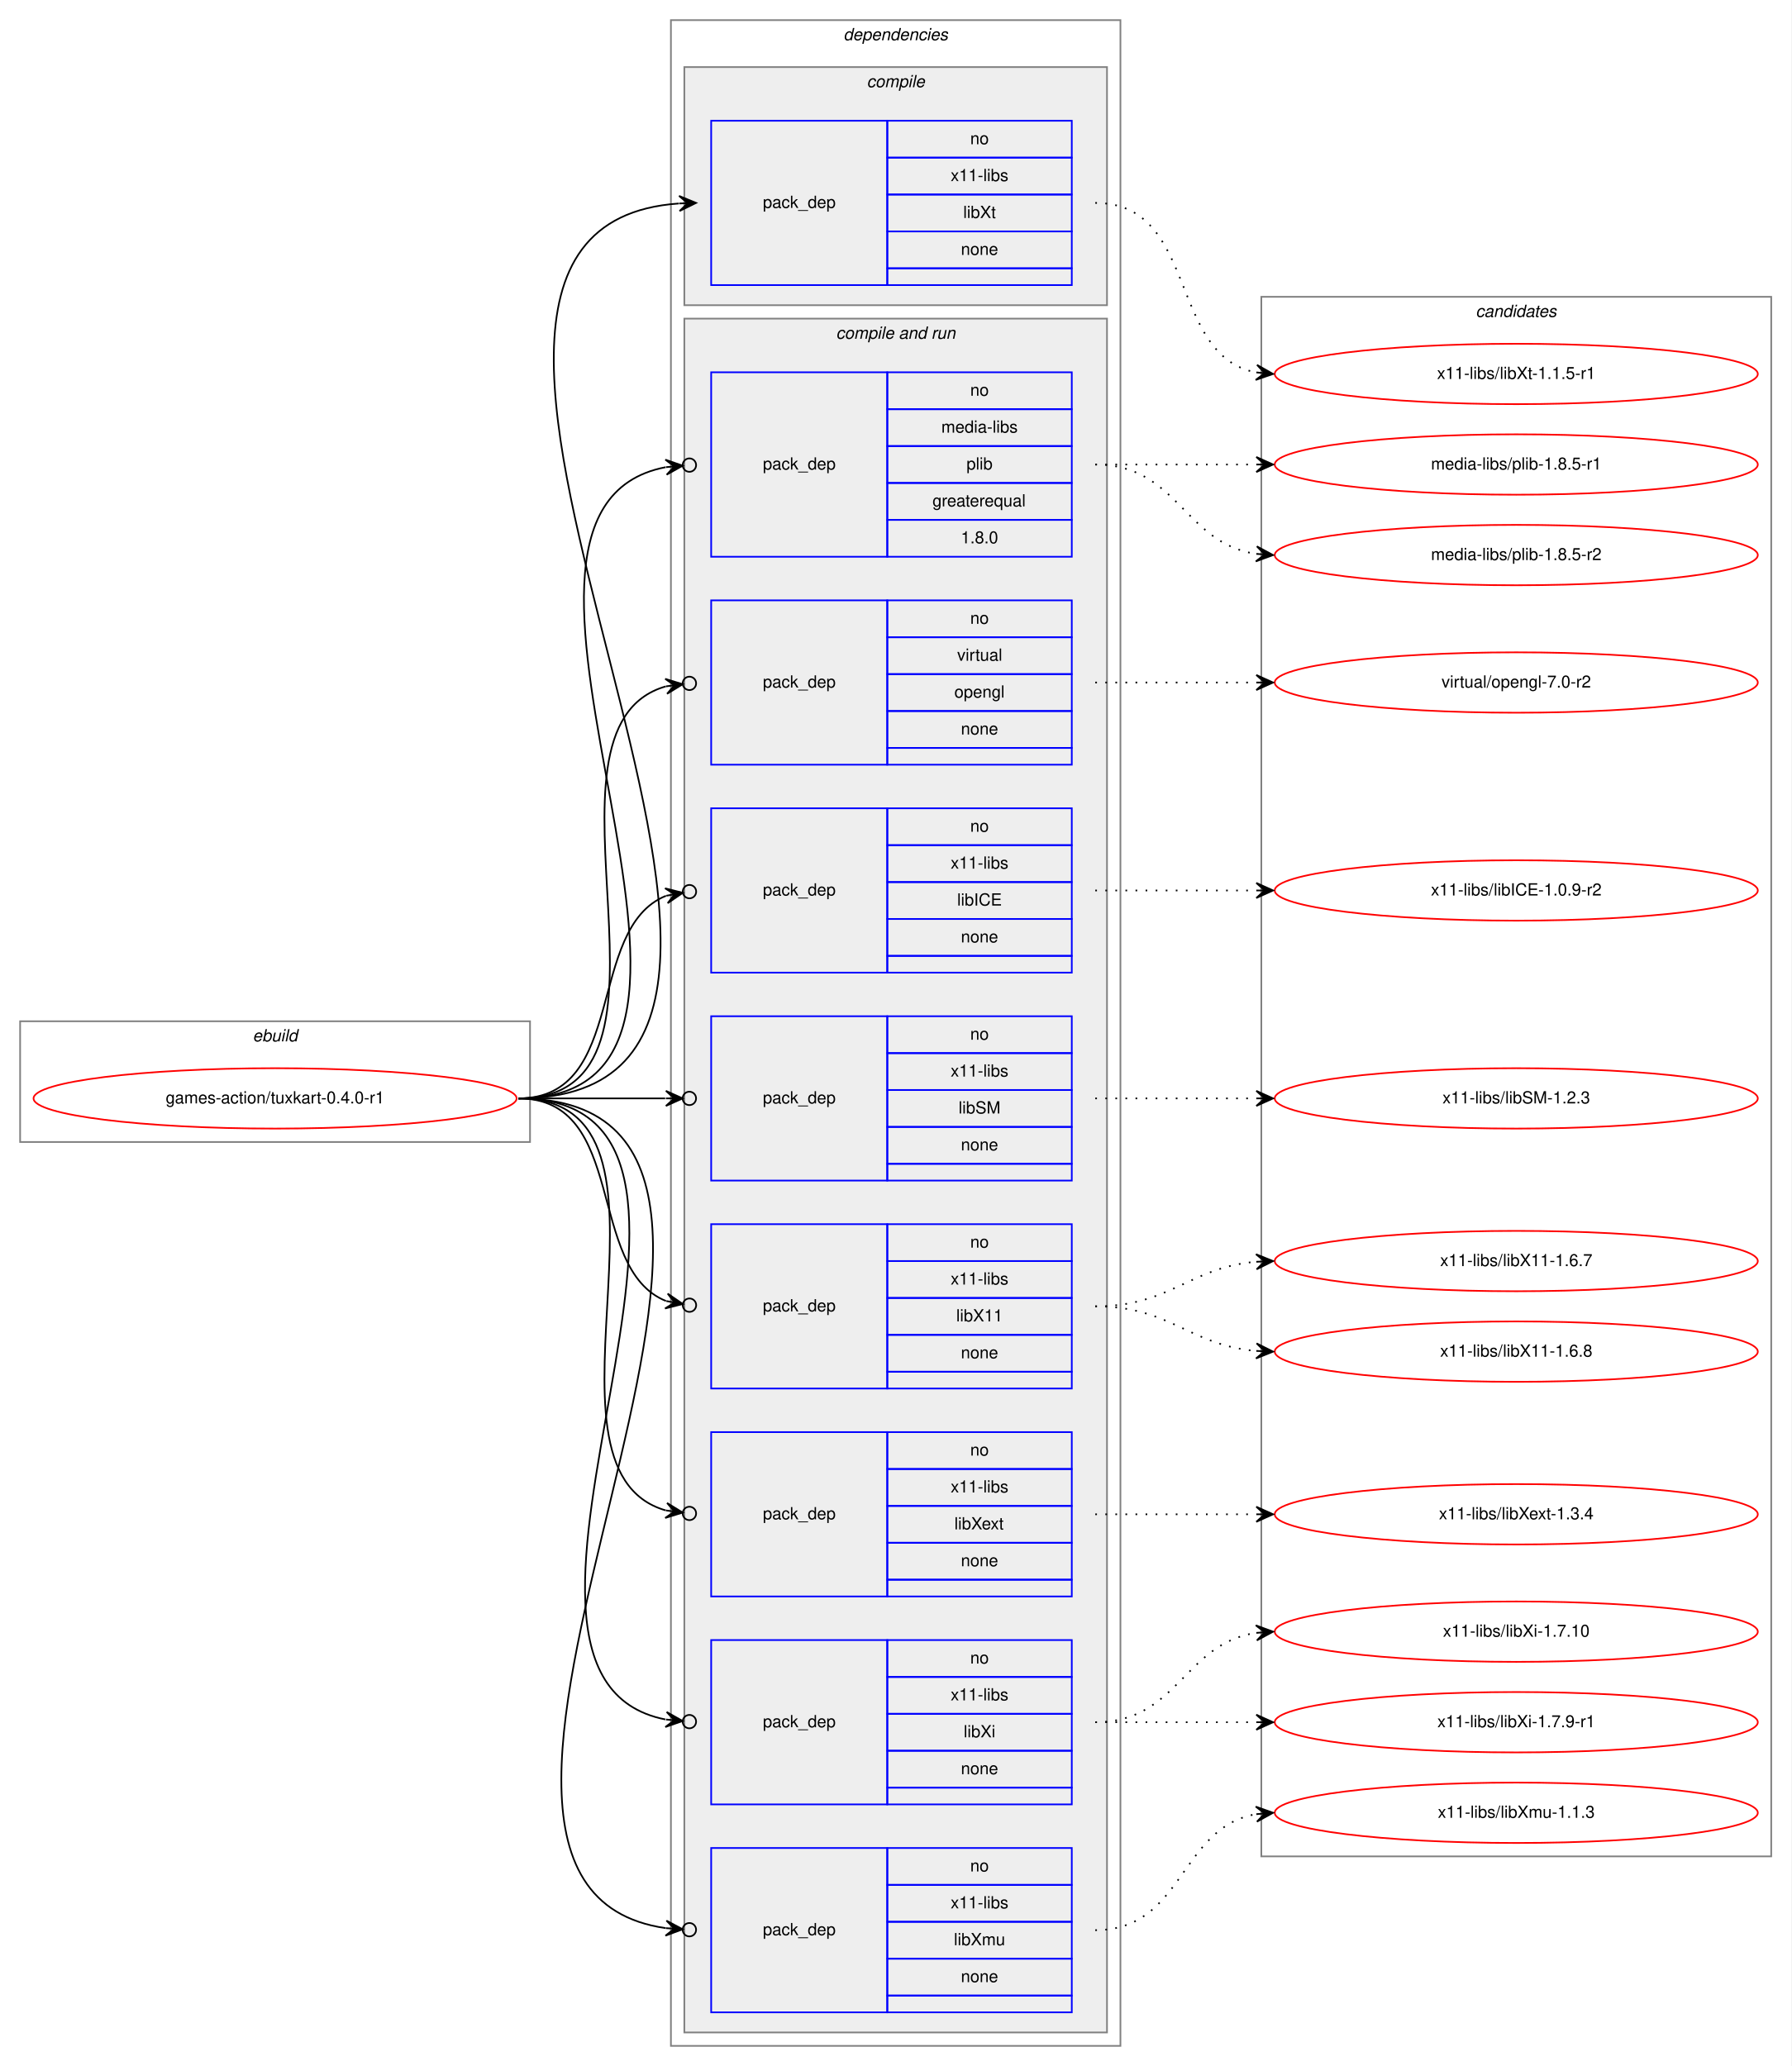
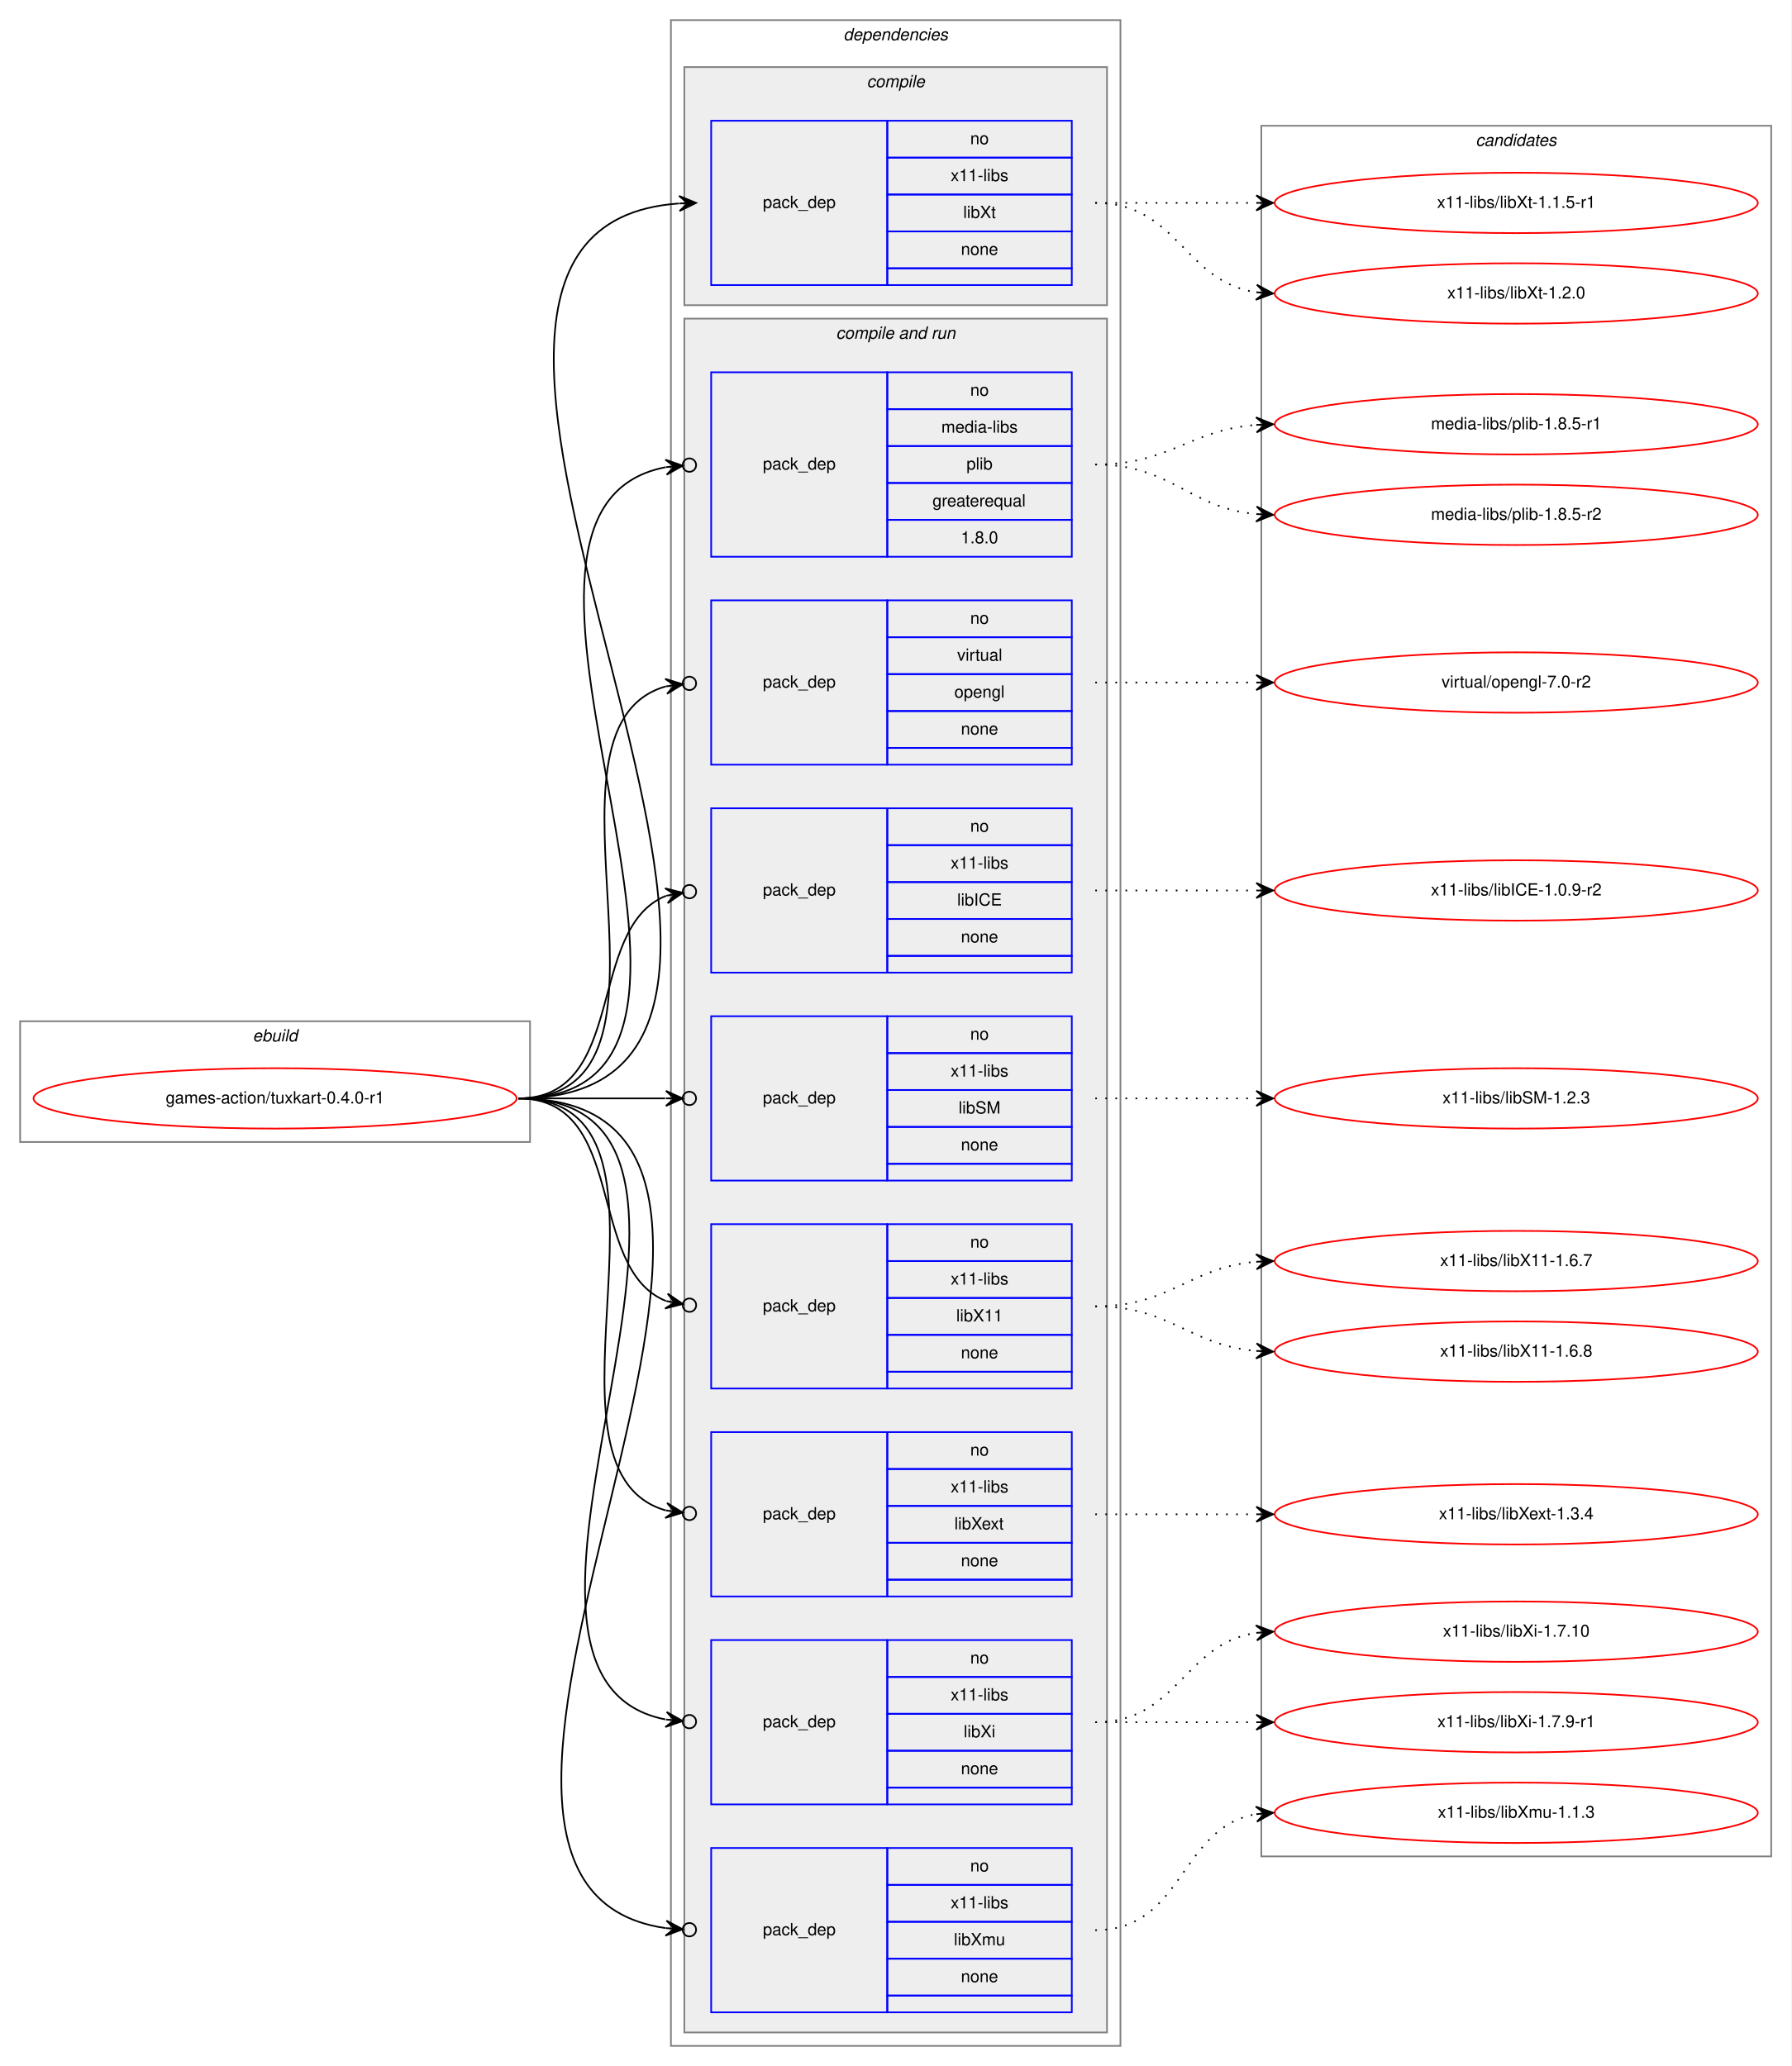
<svg xmlns="http://www.w3.org/2000/svg" xmlns:xlink="http://www.w3.org/1999/xlink" width="1068pt" height="1232pt" viewBox="0.00 0.00 1068.00 1232.00">
  <g id="graph0" class="graph" transform="scale(1 1) rotate(0) translate(4 1228)">
    <polygon fill="white" stroke="transparent" points="-4,4 -4,-1228 1064,-1228 1064,4 -4,4" />
    <g id="clust1" class="cluster">
      <polygon fill="none" stroke="gray" points="8,-547 8,-619 312,-619 312,-547 8,-547" />
      <text text-anchor="start" x="146.66" y="-607" font-family="Helvetica,sans-Serif" font-style="italic" font-size="10.00">ebuild</text>
    </g>
    <g id="clust2" class="cluster">
      <polygon fill="none" stroke="gray" points="396,-8 396,-1216 664,-1216 664,-8 396,-8" />
      <text text-anchor="start" x="498.88" y="-1204" font-family="Helvetica,sans-Serif" font-style="italic" font-size="10.00">dependencies</text>
    </g>
    <g id="clust3" class="cluster">
      <polygon fill="#eeeeee" stroke="gray" points="404,-1046 404,-1188 656,-1188 656,-1046 404,-1046" />
      <text text-anchor="start" x="512.78" y="-1176" font-family="Helvetica,sans-Serif" font-style="italic" font-size="10.00">compile</text>
    </g>
    <g id="clust5" class="cluster">
      <polygon fill="#eeeeee" stroke="gray" points="404,-16 404,-1038 656,-1038 656,-16 404,-16" />
      <text text-anchor="start" x="494.44" y="-1026" font-family="Helvetica,sans-Serif" font-style="italic" font-size="10.00">compile and run</text>
    </g>
    <g id="clust15" class="cluster">
-       <polygon fill="none" stroke="gray" points="748,-121 748,-1051 1052,-1051 1052,-121 748,-121" />
-       <text text-anchor="start" x="875.82" y="-1039" font-family="Helvetica,sans-Serif" font-style="italic" font-size="10.00">candidates</text>
+       <polygon fill="none" stroke="gray" points="748,-121 748,-1153 1052,-1153 1052,-121 748,-121" />
+       <text text-anchor="start" x="875.82" y="-1141" font-family="Helvetica,sans-Serif" font-style="italic" font-size="10.00">candidates</text>
    </g>
    <g id="node1" class="node">
      <g id="a_node1">
        <a xlink:href="../games-action/tuxkart-0.4.0-r1.svg" xlink:title="games-action/tuxkart-0.4.0-r1">
          <ellipse fill="none" stroke="red" cx="160" cy="-573" rx="144" ry="18" />
          <text text-anchor="middle" x="160" y="-570" font-family="Helvetica,sans-Serif" font-size="10.00">games-action/tuxkart-0.4.0-r1</text>
        </a>
      </g>
    </g>
    <g id="node2" class="node">
      <polygon fill="none" stroke="blue" points="420,-1058 420,-1156 525,-1156 525,-1058 420,-1058" />
      <text text-anchor="start" x="450.82" y="-1104" font-family="Helvetica,sans-Serif" font-size="10.00">pack_dep</text>
      <polygon fill="none" stroke="blue" points="525,-1134 525,-1156 635,-1156 635,-1134 525,-1134" />
      <text text-anchor="start" x="574.44" y="-1142" font-family="Helvetica,sans-Serif" font-size="10.00">no</text>
      <polygon fill="none" stroke="blue" points="525,-1112 525,-1134 635,-1134 635,-1112 525,-1112" />
      <text text-anchor="start" x="562.78" y="-1120" font-family="Helvetica,sans-Serif" font-size="10.00">x11-libs</text>
      <polygon fill="none" stroke="blue" points="525,-1090 525,-1112 635,-1112 635,-1090 525,-1090" />
      <text text-anchor="start" x="570.28" y="-1098" font-family="Helvetica,sans-Serif" font-size="10.00">libXt</text>
      <polygon fill="none" stroke="blue" points="525,-1068 525,-1090 635,-1090 635,-1068 525,-1068" />
      <text text-anchor="start" x="568.88" y="-1076" font-family="Helvetica,sans-Serif" font-size="10.00">none</text>
      <polygon fill="none" stroke="blue" points="525,-1058 525,-1068 635,-1068 635,-1058 525,-1058" />
    </g>
    <g id="edge1" class="edge">
      <path fill="none" stroke="black" d="M305,-573C543.42,-573 179.98,-1091.47 400.76,-1106.66" />
      <polygon fill="black" stroke="black" points="411,-1107 400.86,-1111.17 406,-1106.83 401.01,-1106.67 401.01,-1106.67 401.01,-1106.67 406,-1106.83 401.16,-1102.17 411,-1107 411,-1107" />
    </g>
    <g id="node3" class="node">
      <polygon fill="none" stroke="blue" points="420,-896 420,-1006 525,-1006 525,-896 420,-896" />
      <text text-anchor="start" x="450.82" y="-948" font-family="Helvetica,sans-Serif" font-size="10.00">pack_dep</text>
      <polygon fill="none" stroke="blue" points="525,-984 525,-1006 635,-1006 635,-984 525,-984" />
      <text text-anchor="start" x="574.44" y="-992" font-family="Helvetica,sans-Serif" font-size="10.00">no</text>
      <polygon fill="none" stroke="blue" points="525,-962 525,-984 635,-984 635,-962 525,-962" />
      <text text-anchor="start" x="557.22" y="-970" font-family="Helvetica,sans-Serif" font-size="10.00">media-libs</text>
      <polygon fill="none" stroke="blue" points="525,-940 525,-962 635,-962 635,-940 525,-940" />
      <text text-anchor="start" x="572.22" y="-948" font-family="Helvetica,sans-Serif" font-size="10.00">plib</text>
      <polygon fill="none" stroke="blue" points="525,-918 525,-940 635,-940 635,-918 525,-918" />
      <text text-anchor="start" x="551.94" y="-926" font-family="Helvetica,sans-Serif" font-size="10.00">greaterequal</text>
      <polygon fill="none" stroke="blue" points="525,-896 525,-918 635,-918 635,-896 525,-896" />
      <text text-anchor="start" x="568.88" y="-904" font-family="Helvetica,sans-Serif" font-size="10.00">1.8.0</text>
    </g>
    <g id="edge2" class="edge">
      <path fill="none" stroke="black" d="M305,-573C472.84,-573 254.42,-922.76 392.83,-949.4" />
      <ellipse fill="none" stroke="black" cx="407.02" cy="-950.65" rx="4" ry="4" />
      <polygon fill="black" stroke="black" points="403.03,-950.3 392.67,-953.9 398.05,-949.86 393.07,-949.42 393.07,-949.42 393.07,-949.42 398.05,-949.86 393.47,-944.93 403.03,-950.3 403.03,-950.3" />
    </g>
    <g id="node4" class="node">
      <polygon fill="none" stroke="blue" points="420,-772 420,-870 525,-870 525,-772 420,-772" />
      <text text-anchor="start" x="450.82" y="-818" font-family="Helvetica,sans-Serif" font-size="10.00">pack_dep</text>
      <polygon fill="none" stroke="blue" points="525,-848 525,-870 635,-870 635,-848 525,-848" />
      <text text-anchor="start" x="574.44" y="-856" font-family="Helvetica,sans-Serif" font-size="10.00">no</text>
      <polygon fill="none" stroke="blue" points="525,-826 525,-848 635,-848 635,-826 525,-826" />
      <text text-anchor="start" x="566.67" y="-834" font-family="Helvetica,sans-Serif" font-size="10.00">virtual</text>
      <polygon fill="none" stroke="blue" points="525,-804 525,-826 635,-826 635,-804 525,-804" />
      <text text-anchor="start" x="564.99" y="-812" font-family="Helvetica,sans-Serif" font-size="10.00">opengl</text>
      <polygon fill="none" stroke="blue" points="525,-782 525,-804 635,-804 635,-782 525,-782" />
      <text text-anchor="start" x="568.88" y="-790" font-family="Helvetica,sans-Serif" font-size="10.00">none</text>
      <polygon fill="none" stroke="blue" points="525,-772 525,-782 635,-782 635,-772 525,-772" />
    </g>
    <g id="edge3" class="edge">
      <path fill="none" stroke="black" d="M305,-573C418.08,-573 305.47,-793.7 392.98,-818.7" />
      <ellipse fill="none" stroke="black" cx="407.03" cy="-820.49" rx="4" ry="4" />
      <polygon fill="black" stroke="black" points="403.06,-819.99 392.58,-823.19 398.1,-819.36 393.14,-818.72 393.14,-818.72 393.14,-818.72 398.1,-819.36 393.71,-814.26 403.06,-819.99 403.06,-819.99" />
    </g>
    <g id="node5" class="node">
      <polygon fill="none" stroke="blue" points="420,-648 420,-746 525,-746 525,-648 420,-648" />
      <text text-anchor="start" x="450.82" y="-694" font-family="Helvetica,sans-Serif" font-size="10.00">pack_dep</text>
      <polygon fill="none" stroke="blue" points="525,-724 525,-746 635,-746 635,-724 525,-724" />
      <text text-anchor="start" x="574.44" y="-732" font-family="Helvetica,sans-Serif" font-size="10.00">no</text>
      <polygon fill="none" stroke="blue" points="525,-702 525,-724 635,-724 635,-702 525,-702" />
      <text text-anchor="start" x="562.78" y="-710" font-family="Helvetica,sans-Serif" font-size="10.00">x11-libs</text>
      <polygon fill="none" stroke="blue" points="525,-680 525,-702 635,-702 635,-680 525,-680" />
      <text text-anchor="start" x="566.67" y="-688" font-family="Helvetica,sans-Serif" font-size="10.00">libICE</text>
      <polygon fill="none" stroke="blue" points="525,-658 525,-680 635,-680 635,-658 525,-658" />
      <text text-anchor="start" x="568.88" y="-666" font-family="Helvetica,sans-Serif" font-size="10.00">none</text>
      <polygon fill="none" stroke="blue" points="525,-648 525,-658 635,-658 635,-648 525,-648" />
    </g>
    <g id="edge4" class="edge">
      <path fill="none" stroke="black" d="M305,-573C370.56,-573 344.94,-674.4 393.05,-693.81" />
      <ellipse fill="none" stroke="black" cx="407.06" cy="-696.3" rx="4" ry="4" />
      <polygon fill="black" stroke="black" points="403.12,-695.6 392.49,-698.28 398.2,-694.73 393.28,-693.85 393.28,-693.85 393.28,-693.85 398.2,-694.73 394.07,-689.42 403.12,-695.6 403.12,-695.6" />
    </g>
    <g id="node6" class="node">
      <polygon fill="none" stroke="blue" points="420,-524 420,-622 525,-622 525,-524 420,-524" />
      <text text-anchor="start" x="450.82" y="-570" font-family="Helvetica,sans-Serif" font-size="10.00">pack_dep</text>
      <polygon fill="none" stroke="blue" points="525,-600 525,-622 635,-622 635,-600 525,-600" />
      <text text-anchor="start" x="574.44" y="-608" font-family="Helvetica,sans-Serif" font-size="10.00">no</text>
      <polygon fill="none" stroke="blue" points="525,-578 525,-600 635,-600 635,-578 525,-578" />
      <text text-anchor="start" x="562.78" y="-586" font-family="Helvetica,sans-Serif" font-size="10.00">x11-libs</text>
      <polygon fill="none" stroke="blue" points="525,-556 525,-578 635,-578 635,-556 525,-556" />
      <text text-anchor="start" x="567.5" y="-564" font-family="Helvetica,sans-Serif" font-size="10.00">libSM</text>
      <polygon fill="none" stroke="blue" points="525,-534 525,-556 635,-556 635,-534 525,-534" />
      <text text-anchor="start" x="568.88" y="-542" font-family="Helvetica,sans-Serif" font-size="10.00">none</text>
      <polygon fill="none" stroke="blue" points="525,-524 525,-534 635,-534 635,-524 525,-524" />
    </g>
    <g id="edge5" class="edge">
      <path fill="none" stroke="black" d="M305,-573C345.3,-573 359.75,-573 392.57,-573" />
      <ellipse fill="none" stroke="black" cx="407" cy="-573" rx="4" ry="4" />
      <polygon fill="black" stroke="black" points="403,-573 393,-577.5 398,-573 393,-573 393,-573 393,-573 398,-573 393,-568.5 403,-573 403,-573" />
    </g>
    <g id="node7" class="node">
      <polygon fill="none" stroke="blue" points="420,-400 420,-498 525,-498 525,-400 420,-400" />
      <text text-anchor="start" x="450.82" y="-446" font-family="Helvetica,sans-Serif" font-size="10.00">pack_dep</text>
      <polygon fill="none" stroke="blue" points="525,-476 525,-498 635,-498 635,-476 525,-476" />
      <text text-anchor="start" x="574.44" y="-484" font-family="Helvetica,sans-Serif" font-size="10.00">no</text>
      <polygon fill="none" stroke="blue" points="525,-454 525,-476 635,-476 635,-454 525,-454" />
      <text text-anchor="start" x="562.78" y="-462" font-family="Helvetica,sans-Serif" font-size="10.00">x11-libs</text>
      <polygon fill="none" stroke="blue" points="525,-432 525,-454 635,-454 635,-432 525,-432" />
      <text text-anchor="start" x="566.11" y="-440" font-family="Helvetica,sans-Serif" font-size="10.00">libX11</text>
      <polygon fill="none" stroke="blue" points="525,-410 525,-432 635,-432 635,-410 525,-410" />
      <text text-anchor="start" x="568.88" y="-418" font-family="Helvetica,sans-Serif" font-size="10.00">none</text>
      <polygon fill="none" stroke="blue" points="525,-400 525,-410 635,-410 635,-400 525,-400" />
    </g>
    <g id="edge6" class="edge">
      <path fill="none" stroke="black" d="M305,-573C370.56,-573 344.94,-471.6 393.05,-452.19" />
      <ellipse fill="none" stroke="black" cx="407.06" cy="-449.7" rx="4" ry="4" />
      <polygon fill="black" stroke="black" points="403.12,-450.4 394.07,-456.58 398.2,-451.27 393.28,-452.15 393.28,-452.15 393.28,-452.15 398.2,-451.27 392.49,-447.72 403.12,-450.4 403.12,-450.4" />
    </g>
    <g id="node8" class="node">
      <polygon fill="none" stroke="blue" points="420,-276 420,-374 525,-374 525,-276 420,-276" />
      <text text-anchor="start" x="450.82" y="-322" font-family="Helvetica,sans-Serif" font-size="10.00">pack_dep</text>
      <polygon fill="none" stroke="blue" points="525,-352 525,-374 635,-374 635,-352 525,-352" />
      <text text-anchor="start" x="574.44" y="-360" font-family="Helvetica,sans-Serif" font-size="10.00">no</text>
      <polygon fill="none" stroke="blue" points="525,-330 525,-352 635,-352 635,-330 525,-330" />
      <text text-anchor="start" x="562.78" y="-338" font-family="Helvetica,sans-Serif" font-size="10.00">x11-libs</text>
      <polygon fill="none" stroke="blue" points="525,-308 525,-330 635,-330 635,-308 525,-308" />
      <text text-anchor="start" x="565" y="-316" font-family="Helvetica,sans-Serif" font-size="10.00">libXext</text>
      <polygon fill="none" stroke="blue" points="525,-286 525,-308 635,-308 635,-286 525,-286" />
      <text text-anchor="start" x="568.88" y="-294" font-family="Helvetica,sans-Serif" font-size="10.00">none</text>
      <polygon fill="none" stroke="blue" points="525,-276 525,-286 635,-286 635,-276 525,-276" />
    </g>
    <g id="edge7" class="edge">
      <path fill="none" stroke="black" d="M305,-573C418.08,-573 305.47,-352.3 392.98,-327.3" />
      <ellipse fill="none" stroke="black" cx="407.03" cy="-325.51" rx="4" ry="4" />
      <polygon fill="black" stroke="black" points="403.06,-326.01 393.71,-331.74 398.1,-326.64 393.14,-327.28 393.14,-327.28 393.14,-327.28 398.1,-326.64 392.58,-322.81 403.06,-326.01 403.06,-326.01" />
    </g>
    <g id="node9" class="node">
      <polygon fill="none" stroke="blue" points="420,-152 420,-250 525,-250 525,-152 420,-152" />
      <text text-anchor="start" x="450.82" y="-198" font-family="Helvetica,sans-Serif" font-size="10.00">pack_dep</text>
      <polygon fill="none" stroke="blue" points="525,-228 525,-250 635,-250 635,-228 525,-228" />
      <text text-anchor="start" x="574.44" y="-236" font-family="Helvetica,sans-Serif" font-size="10.00">no</text>
      <polygon fill="none" stroke="blue" points="525,-206 525,-228 635,-228 635,-206 525,-206" />
      <text text-anchor="start" x="562.78" y="-214" font-family="Helvetica,sans-Serif" font-size="10.00">x11-libs</text>
      <polygon fill="none" stroke="blue" points="525,-184 525,-206 635,-206 635,-184 525,-184" />
      <text text-anchor="start" x="570.56" y="-192" font-family="Helvetica,sans-Serif" font-size="10.00">libXi</text>
      <polygon fill="none" stroke="blue" points="525,-162 525,-184 635,-184 635,-162 525,-162" />
      <text text-anchor="start" x="568.88" y="-170" font-family="Helvetica,sans-Serif" font-size="10.00">none</text>
      <polygon fill="none" stroke="blue" points="525,-152 525,-162 635,-162 635,-152 525,-152" />
    </g>
    <g id="edge8" class="edge">
      <path fill="none" stroke="black" d="M305,-573C470.2,-573 257.04,-229.49 392.68,-202.66" />
      <ellipse fill="none" stroke="black" cx="407.02" cy="-201.36" rx="4" ry="4" />
      <polygon fill="black" stroke="black" points="403.03,-201.72 393.48,-207.1 398.05,-202.17 393.07,-202.62 393.07,-202.62 393.07,-202.62 398.05,-202.17 392.67,-198.14 403.03,-201.72 403.03,-201.72" />
    </g>
    <g id="node10" class="node">
      <polygon fill="none" stroke="blue" points="420,-28 420,-126 525,-126 525,-28 420,-28" />
      <text text-anchor="start" x="450.82" y="-74" font-family="Helvetica,sans-Serif" font-size="10.00">pack_dep</text>
      <polygon fill="none" stroke="blue" points="525,-104 525,-126 635,-126 635,-104 525,-104" />
      <text text-anchor="start" x="574.44" y="-112" font-family="Helvetica,sans-Serif" font-size="10.00">no</text>
      <polygon fill="none" stroke="blue" points="525,-82 525,-104 635,-104 635,-82 525,-82" />
      <text text-anchor="start" x="562.78" y="-90" font-family="Helvetica,sans-Serif" font-size="10.00">x11-libs</text>
      <polygon fill="none" stroke="blue" points="525,-60 525,-82 635,-82 635,-60 525,-60" />
      <text text-anchor="start" x="564.72" y="-68" font-family="Helvetica,sans-Serif" font-size="10.00">libXmu</text>
      <polygon fill="none" stroke="blue" points="525,-38 525,-60 635,-60 635,-38 525,-38" />
      <text text-anchor="start" x="568.88" y="-46" font-family="Helvetica,sans-Serif" font-size="10.00">none</text>
      <polygon fill="none" stroke="blue" points="525,-28 525,-38 635,-38 635,-28 525,-28" />
    </g>
    <g id="edge9" class="edge">
      <path fill="none" stroke="black" d="M305,-573C523.93,-573 204.97,-105.17 392.91,-78.21" />
      <ellipse fill="none" stroke="black" cx="407.01" cy="-77.27" rx="4" ry="4" />
      <polygon fill="black" stroke="black" points="403.02,-77.53 393.34,-82.69 398.03,-77.87 393.04,-78.2 393.04,-78.2 393.04,-78.2 398.03,-77.87 392.74,-73.71 403.02,-77.53 403.02,-77.53" />
    </g>
    <g id="node11" class="node">
      <g id="a_node11">
        <a xlink:href="../x11-libs/libXt-1.1.5-r1.svg" xlink:title="x11-libs/libXt-1.1.5-r1">
-           <ellipse fill="none" stroke="red" cx="900" cy="-1005" rx="144" ry="18" />
-           <text text-anchor="middle" x="900" y="-1002" font-family="Helvetica,sans-Serif" font-size="10.00">x11-libs/libXt-1.1.5-r1</text>
+           <ellipse fill="none" stroke="red" cx="900" cy="-1107" rx="144" ry="18" />
+           <text text-anchor="middle" x="900" y="-1104" font-family="Helvetica,sans-Serif" font-size="10.00">x11-libs/libXt-1.1.5-r1</text>
        </a>
      </g>
    </g>
    <g id="edge10" class="edge">
-       <path fill="none" stroke="black" stroke-dasharray="1,5" d="M649,-1107C710.68,-1107 692.14,-1016.23 744.73,-1005.94" />
-       <polygon fill="black" stroke="black" points="755,-1005 745.45,-1010.4 750.02,-1005.46 745.04,-1005.92 745.04,-1005.92 745.04,-1005.92 750.02,-1005.46 744.63,-1001.43 755,-1005 755,-1005" />
+       <path fill="none" stroke="black" stroke-dasharray="1,5" d="M649,-1107C692.43,-1107 705.83,-1107 744.57,-1107" />
+       <polygon fill="black" stroke="black" points="755,-1107 745,-1111.5 750,-1107 745,-1107 745,-1107 745,-1107 750,-1107 745,-1102.5 755,-1107 755,-1107" />
    </g>
    <g id="node12" class="node">
      <g id="a_node12">
-         <a xlink:href="../media-libs/plib-1.8.5-r1.svg" xlink:title="media-libs/plib-1.8.5-r1">
-           <ellipse fill="none" stroke="red" cx="900" cy="-951" rx="144" ry="18" />
-           <text text-anchor="middle" x="900" y="-948" font-family="Helvetica,sans-Serif" font-size="10.00">media-libs/plib-1.8.5-r1</text>
+         <a xlink:href="../x11-libs/libXt-1.2.0.svg" xlink:title="x11-libs/libXt-1.2.0">
+           <ellipse fill="none" stroke="red" cx="900" cy="-1053" rx="144" ry="18" />
+           <text text-anchor="middle" x="900" y="-1050" font-family="Helvetica,sans-Serif" font-size="10.00">x11-libs/libXt-1.2.0</text>
        </a>
      </g>
    </g>
    <g id="edge11" class="edge">
-       <path fill="none" stroke="black" stroke-dasharray="1,5" d="M649,-951C692.43,-951 705.83,-951 744.57,-951" />
-       <polygon fill="black" stroke="black" points="755,-951 745,-955.5 750,-951 745,-951 745,-951 745,-951 750,-951 745,-946.5 755,-951 755,-951" />
+       <path fill="none" stroke="black" stroke-dasharray="1,5" d="M649,-1107C698.26,-1107 701.85,-1060.13 744.86,-1053.72" />
+       <polygon fill="black" stroke="black" points="755,-1053 745.35,-1058.2 750.01,-1053.36 745.03,-1053.71 745.03,-1053.71 745.03,-1053.71 750.01,-1053.36 744.71,-1049.22 755,-1053 755,-1053" />
    </g>
    <g id="node13" class="node">
      <g id="a_node13">
-         <a xlink:href="../media-libs/plib-1.8.5-r2.svg" xlink:title="media-libs/plib-1.8.5-r2">
-           <ellipse fill="none" stroke="red" cx="900" cy="-897" rx="144" ry="18" />
-           <text text-anchor="middle" x="900" y="-894" font-family="Helvetica,sans-Serif" font-size="10.00">media-libs/plib-1.8.5-r2</text>
+         <a xlink:href="../media-libs/plib-1.8.5-r1.svg" xlink:title="media-libs/plib-1.8.5-r1">
+           <ellipse fill="none" stroke="red" cx="900" cy="-975" rx="144" ry="18" />
+           <text text-anchor="middle" x="900" y="-972" font-family="Helvetica,sans-Serif" font-size="10.00">media-libs/plib-1.8.5-r1</text>
        </a>
      </g>
    </g>
    <g id="edge12" class="edge">
-       <path fill="none" stroke="black" stroke-dasharray="1,5" d="M649,-951C698.26,-951 701.85,-904.13 744.86,-897.72" />
-       <polygon fill="black" stroke="black" points="755,-897 745.35,-902.2 750.01,-897.36 745.03,-897.71 745.03,-897.71 745.03,-897.71 750.01,-897.36 744.71,-893.22 755,-897 755,-897" />
+       <path fill="none" stroke="black" stroke-dasharray="1,5" d="M649,-951C693.72,-951 705.09,-971.57 744.86,-974.62" />
+       <polygon fill="black" stroke="black" points="755,-975 744.84,-979.13 750,-974.81 745.01,-974.63 745.01,-974.63 745.01,-974.63 750,-974.81 745.17,-970.13 755,-975 755,-975" />
    </g>
    <g id="node14" class="node">
      <g id="a_node14">
+         <a xlink:href="../media-libs/plib-1.8.5-r2.svg" xlink:title="media-libs/plib-1.8.5-r2">
+           <ellipse fill="none" stroke="red" cx="900" cy="-921" rx="144" ry="18" />
+           <text text-anchor="middle" x="900" y="-918" font-family="Helvetica,sans-Serif" font-size="10.00">media-libs/plib-1.8.5-r2</text>
+         </a>
+       </g>
+     </g>
+     <g id="edge13" class="edge">
+       <path fill="none" stroke="black" stroke-dasharray="1,5" d="M649,-951C694.42,-951 704.66,-925.18 744.99,-921.45" />
+       <polygon fill="black" stroke="black" points="755,-921 745.21,-925.94 750,-921.22 745.01,-921.45 745.01,-921.45 745.01,-921.45 750,-921.22 744.81,-916.95 755,-921 755,-921" />
+     </g>
+     <g id="node15" class="node">
+       <g id="a_node15">
        <a xlink:href="../virtual/opengl-7.0-r2.svg" xlink:title="virtual/opengl-7.0-r2">
          <ellipse fill="none" stroke="red" cx="900" cy="-821" rx="144" ry="18" />
          <text text-anchor="middle" x="900" y="-818" font-family="Helvetica,sans-Serif" font-size="10.00">virtual/opengl-7.0-r2</text>
        </a>
      </g>
    </g>
-     <g id="edge13" class="edge">
+     <g id="edge14" class="edge">
      <path fill="none" stroke="black" stroke-dasharray="1,5" d="M649,-821C692.43,-821 705.83,-821 744.57,-821" />
      <polygon fill="black" stroke="black" points="755,-821 745,-825.5 750,-821 745,-821 745,-821 745,-821 750,-821 745,-816.5 755,-821 755,-821" />
    </g>
-     <g id="node15" class="node">
-       <g id="a_node15">
+     <g id="node16" class="node">
+       <g id="a_node16">
        <a xlink:href="../x11-libs/libICE-1.0.9-r2.svg" xlink:title="x11-libs/libICE-1.0.9-r2">
          <ellipse fill="none" stroke="red" cx="900" cy="-697" rx="144" ry="18" />
          <text text-anchor="middle" x="900" y="-694" font-family="Helvetica,sans-Serif" font-size="10.00">x11-libs/libICE-1.0.9-r2</text>
        </a>
      </g>
    </g>
-     <g id="edge14" class="edge">
+     <g id="edge15" class="edge">
      <path fill="none" stroke="black" stroke-dasharray="1,5" d="M649,-697C692.43,-697 705.83,-697 744.57,-697" />
      <polygon fill="black" stroke="black" points="755,-697 745,-701.5 750,-697 745,-697 745,-697 745,-697 750,-697 745,-692.5 755,-697 755,-697" />
    </g>
-     <g id="node16" class="node">
-       <g id="a_node16">
+     <g id="node17" class="node">
+       <g id="a_node17">
        <a xlink:href="../x11-libs/libSM-1.2.3.svg" xlink:title="x11-libs/libSM-1.2.3">
          <ellipse fill="none" stroke="red" cx="900" cy="-573" rx="144" ry="18" />
          <text text-anchor="middle" x="900" y="-570" font-family="Helvetica,sans-Serif" font-size="10.00">x11-libs/libSM-1.2.3</text>
        </a>
      </g>
    </g>
-     <g id="edge15" class="edge">
+     <g id="edge16" class="edge">
      <path fill="none" stroke="black" stroke-dasharray="1,5" d="M649,-573C692.43,-573 705.83,-573 744.57,-573" />
      <polygon fill="black" stroke="black" points="755,-573 745,-577.5 750,-573 745,-573 745,-573 745,-573 750,-573 745,-568.5 755,-573 755,-573" />
    </g>
-     <g id="node17" class="node">
-       <g id="a_node17">
+     <g id="node18" class="node">
+       <g id="a_node18">
        <a xlink:href="../x11-libs/libX11-1.6.7.svg" xlink:title="x11-libs/libX11-1.6.7">
          <ellipse fill="none" stroke="red" cx="900" cy="-476" rx="144" ry="18" />
          <text text-anchor="middle" x="900" y="-473" font-family="Helvetica,sans-Serif" font-size="10.00">x11-libs/libX11-1.6.7</text>
        </a>
      </g>
    </g>
-     <g id="edge16" class="edge">
+     <g id="edge17" class="edge">
      <path fill="none" stroke="black" stroke-dasharray="1,5" d="M649,-449C694.01,-449 704.86,-472.14 744.8,-475.58" />
      <polygon fill="black" stroke="black" points="755,-476 744.82,-480.08 750,-475.79 745.01,-475.58 745.01,-475.58 745.01,-475.58 750,-475.79 745.2,-471.09 755,-476 755,-476" />
    </g>
-     <g id="node18" class="node">
-       <g id="a_node18">
+     <g id="node19" class="node">
+       <g id="a_node19">
        <a xlink:href="../x11-libs/libX11-1.6.8.svg" xlink:title="x11-libs/libX11-1.6.8">
          <ellipse fill="none" stroke="red" cx="900" cy="-422" rx="144" ry="18" />
          <text text-anchor="middle" x="900" y="-419" font-family="Helvetica,sans-Serif" font-size="10.00">x11-libs/libX11-1.6.8</text>
        </a>
      </g>
    </g>
-     <g id="edge17" class="edge">
+     <g id="edge18" class="edge">
      <path fill="none" stroke="black" stroke-dasharray="1,5" d="M649,-449C694.01,-449 704.86,-425.86 744.8,-422.42" />
      <polygon fill="black" stroke="black" points="755,-422 745.2,-426.91 750,-422.21 745.01,-422.42 745.01,-422.42 745.01,-422.42 750,-422.21 744.82,-417.92 755,-422 755,-422" />
    </g>
-     <g id="node19" class="node">
-       <g id="a_node19">
+     <g id="node20" class="node">
+       <g id="a_node20">
        <a xlink:href="../x11-libs/libXext-1.3.4.svg" xlink:title="x11-libs/libXext-1.3.4">
          <ellipse fill="none" stroke="red" cx="900" cy="-325" rx="144" ry="18" />
          <text text-anchor="middle" x="900" y="-322" font-family="Helvetica,sans-Serif" font-size="10.00">x11-libs/libXext-1.3.4</text>
        </a>
      </g>
    </g>
-     <g id="edge18" class="edge">
+     <g id="edge19" class="edge">
      <path fill="none" stroke="black" stroke-dasharray="1,5" d="M649,-325C692.43,-325 705.83,-325 744.57,-325" />
      <polygon fill="black" stroke="black" points="755,-325 745,-329.5 750,-325 745,-325 745,-325 745,-325 750,-325 745,-320.5 755,-325 755,-325" />
    </g>
-     <g id="node20" class="node">
-       <g id="a_node20">
+     <g id="node21" class="node">
+       <g id="a_node21">
        <a xlink:href="../x11-libs/libXi-1.7.10.svg" xlink:title="x11-libs/libXi-1.7.10">
          <ellipse fill="none" stroke="red" cx="900" cy="-255" rx="144" ry="18" />
          <text text-anchor="middle" x="900" y="-252" font-family="Helvetica,sans-Serif" font-size="10.00">x11-libs/libXi-1.7.10</text>
        </a>
      </g>
    </g>
-     <g id="edge19" class="edge">
+     <g id="edge20" class="edge">
      <path fill="none" stroke="black" stroke-dasharray="1,5" d="M649,-201C698.26,-201 701.85,-247.87 744.86,-254.28" />
      <polygon fill="black" stroke="black" points="755,-255 744.71,-258.78 750.01,-254.64 745.03,-254.29 745.03,-254.29 745.03,-254.29 750.01,-254.64 745.35,-249.8 755,-255 755,-255" />
    </g>
-     <g id="node21" class="node">
-       <g id="a_node21">
+     <g id="node22" class="node">
+       <g id="a_node22">
        <a xlink:href="../x11-libs/libXi-1.7.9-r1.svg" xlink:title="x11-libs/libXi-1.7.9-r1">
          <ellipse fill="none" stroke="red" cx="900" cy="-201" rx="144" ry="18" />
          <text text-anchor="middle" x="900" y="-198" font-family="Helvetica,sans-Serif" font-size="10.00">x11-libs/libXi-1.7.9-r1</text>
        </a>
      </g>
    </g>
-     <g id="edge20" class="edge">
+     <g id="edge21" class="edge">
      <path fill="none" stroke="black" stroke-dasharray="1,5" d="M649,-201C692.43,-201 705.83,-201 744.57,-201" />
      <polygon fill="black" stroke="black" points="755,-201 745,-205.5 750,-201 745,-201 745,-201 745,-201 750,-201 745,-196.5 755,-201 755,-201" />
    </g>
-     <g id="node22" class="node">
-       <g id="a_node22">
+     <g id="node23" class="node">
+       <g id="a_node23">
        <a xlink:href="../x11-libs/libXmu-1.1.3.svg" xlink:title="x11-libs/libXmu-1.1.3">
          <ellipse fill="none" stroke="red" cx="900" cy="-147" rx="144" ry="18" />
          <text text-anchor="middle" x="900" y="-144" font-family="Helvetica,sans-Serif" font-size="10.00">x11-libs/libXmu-1.1.3</text>
        </a>
      </g>
    </g>
-     <g id="edge21" class="edge">
+     <g id="edge22" class="edge">
      <path fill="none" stroke="black" stroke-dasharray="1,5" d="M649,-77C701.82,-77 699.17,-138.27 744.84,-146.17" />
      <polygon fill="black" stroke="black" points="755,-147 744.67,-150.67 750.02,-146.59 745.03,-146.18 745.03,-146.18 745.03,-146.18 750.02,-146.59 745.4,-141.7 755,-147 755,-147" />
    </g>
  </g>
</svg>
